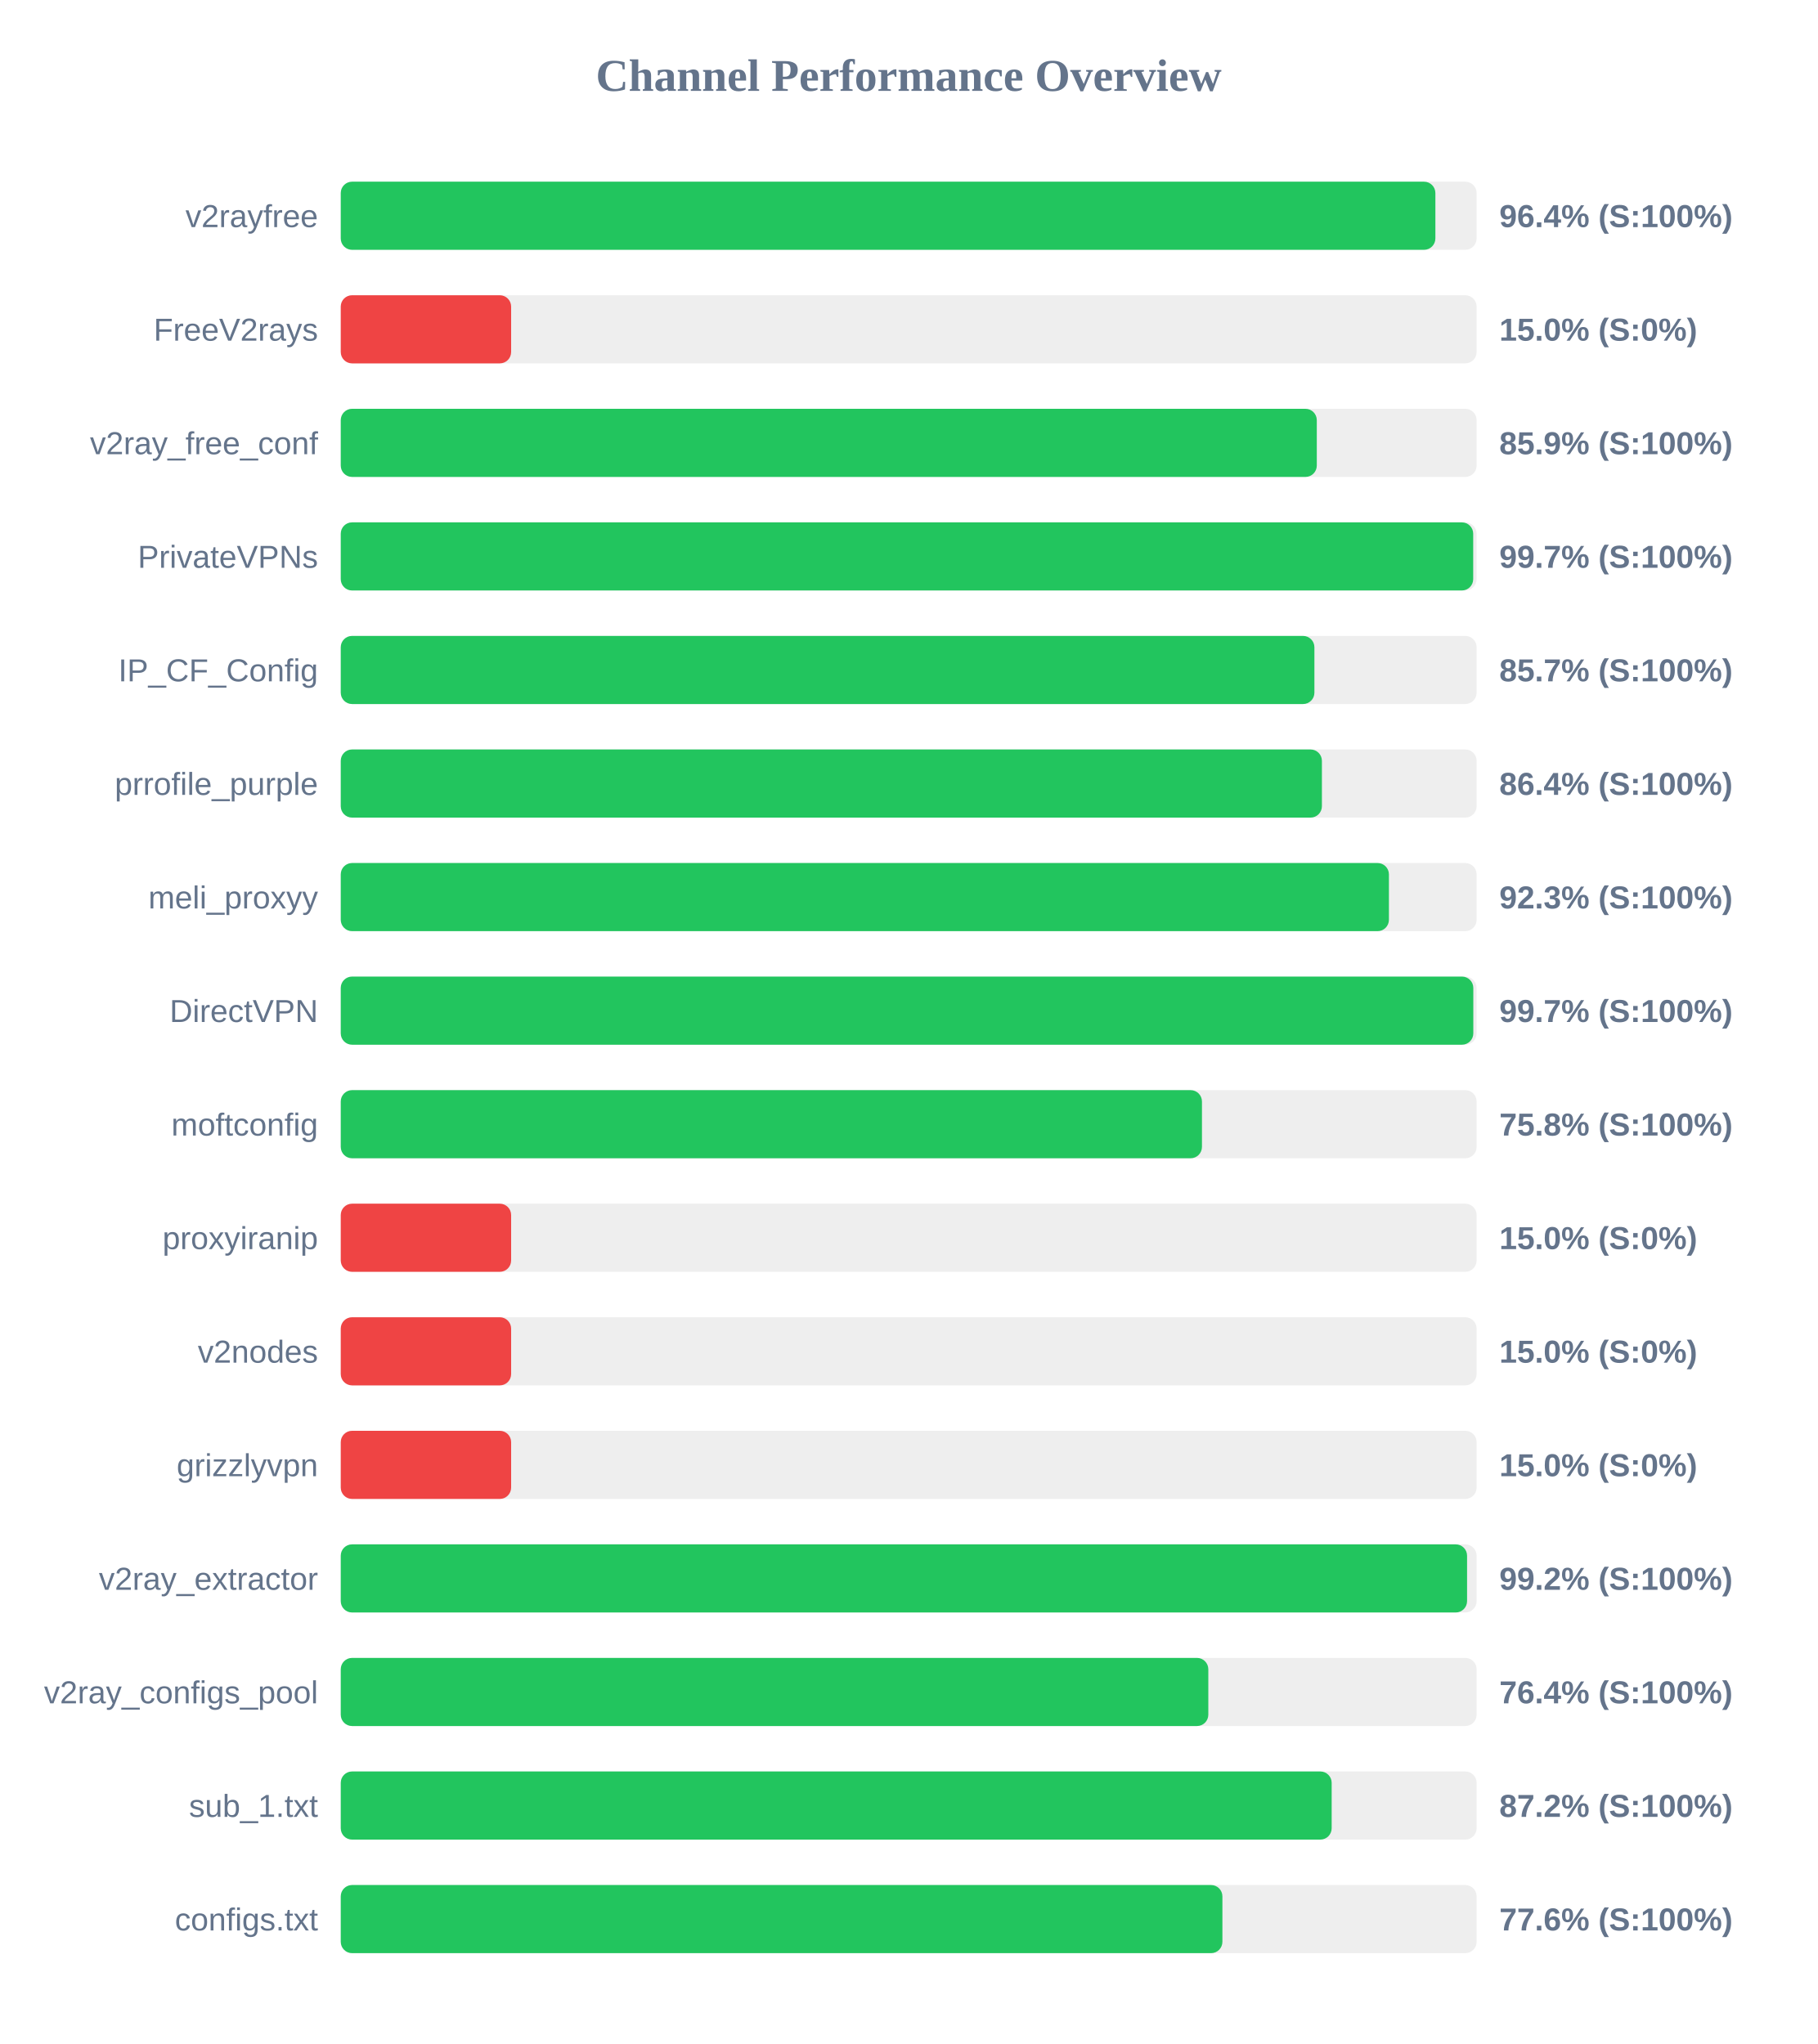
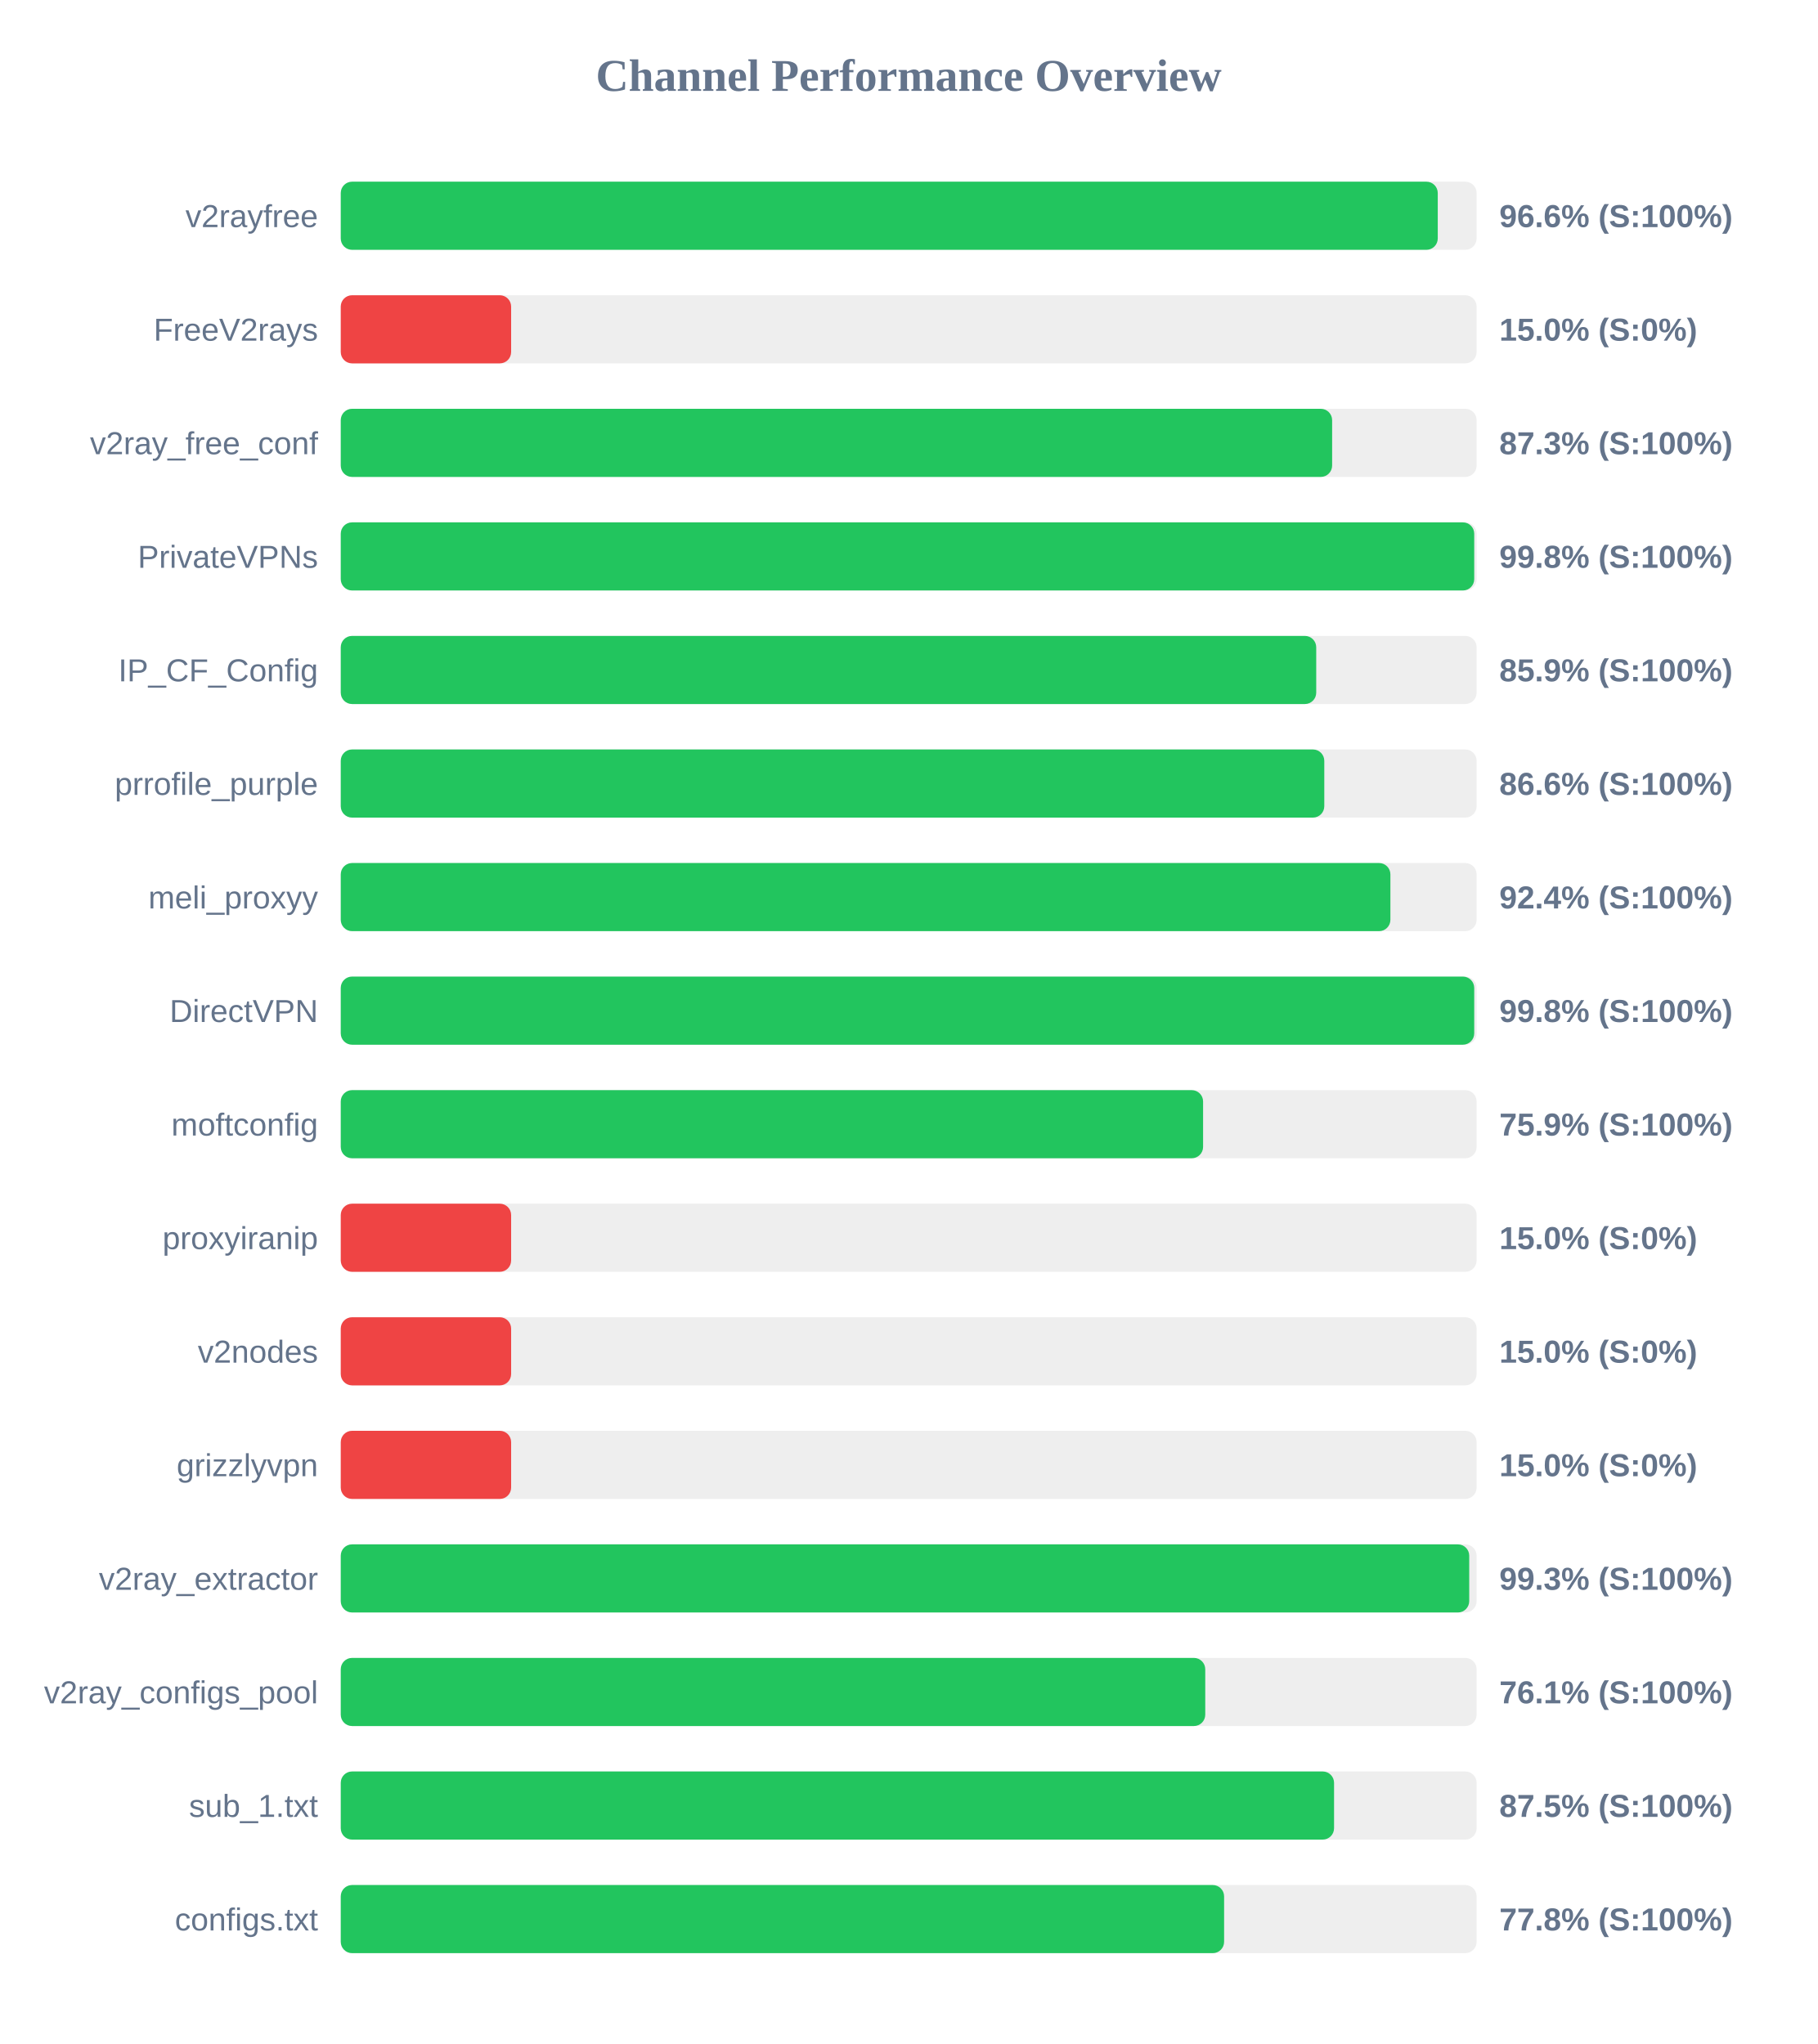
<svg xmlns="http://www.w3.org/2000/svg" width="800" height="900" version="1.1">
  <style>
        .row { font: 14px Arial; fill: #64748b; }
        .score { font: bold 14px Arial; fill: #64748b; }
    </style>
  <text x="400" y="40" text-anchor="middle" font-size="20px" font-weight="bold" fill="#64748b">Channel Performance Overview</text>
  <rect x="150" y="80" width="500" height="30" fill="#eee" rx="5" />
-   <rect x="150" y="80" width="481.85" height="30" fill="#22c55e" rx="5" />
+   <rect x="150" y="80" width="482.9" height="30" fill="#22c55e" rx="5" />
  <text x="140" y="100" text-anchor="end" class="row">v2rayfree</text>
-   <text x="660" y="100" text-anchor="start" class="score">96.4% (S:100%)</text>
+   <text x="660" y="100" text-anchor="start" class="score">96.6% (S:100%)</text>
  <rect x="150" y="130" width="500" height="30" fill="#eee" rx="5" />
  <rect x="150" y="130" width="75.0" height="30" fill="#ef4444" rx="5" />
  <text x="140" y="150" text-anchor="end" class="row">FreeV2rays</text>
  <text x="660" y="150" text-anchor="start" class="score">15.0% (S:0%)</text>
  <rect x="150" y="180" width="500" height="30" fill="#eee" rx="5" />
-   <rect x="150" y="180" width="429.65" height="30" fill="#22c55e" rx="5" />
+   <rect x="150" y="180" width="436.4" height="30" fill="#22c55e" rx="5" />
  <text x="140" y="200" text-anchor="end" class="row">v2ray_free_conf</text>
-   <text x="660" y="200" text-anchor="start" class="score">85.9% (S:100%)</text>
+   <text x="660" y="200" text-anchor="start" class="score">87.3% (S:100%)</text>
  <rect x="150" y="230" width="500" height="30" fill="#eee" rx="5" />
-   <rect x="150" y="230" width="498.5" height="30" fill="#22c55e" rx="5" />
+   <rect x="150" y="230" width="498.95" height="30" fill="#22c55e" rx="5" />
  <text x="140" y="250" text-anchor="end" class="row">PrivateVPNs</text>
-   <text x="660" y="250" text-anchor="start" class="score">99.7% (S:100%)</text>
+   <text x="660" y="250" text-anchor="start" class="score">99.8% (S:100%)</text>
  <rect x="150" y="280" width="500" height="30" fill="#eee" rx="5" />
-   <rect x="150" y="280" width="428.6" height="30" fill="#22c55e" rx="5" />
+   <rect x="150" y="280" width="429.4" height="30" fill="#22c55e" rx="5" />
  <text x="140" y="300" text-anchor="end" class="row">IP_CF_Config</text>
-   <text x="660" y="300" text-anchor="start" class="score">85.7% (S:100%)</text>
+   <text x="660" y="300" text-anchor="start" class="score">85.9% (S:100%)</text>
  <rect x="150" y="330" width="500" height="30" fill="#eee" rx="5" />
-   <rect x="150" y="330" width="431.9" height="30" fill="#22c55e" rx="5" />
+   <rect x="150" y="330" width="432.95" height="30" fill="#22c55e" rx="5" />
  <text x="140" y="350" text-anchor="end" class="row">prrofile_purple</text>
-   <text x="660" y="350" text-anchor="start" class="score">86.4% (S:100%)</text>
+   <text x="660" y="350" text-anchor="start" class="score">86.6% (S:100%)</text>
  <rect x="150" y="380" width="500" height="30" fill="#eee" rx="5" />
-   <rect x="150" y="380" width="461.4" height="30" fill="#22c55e" rx="5" />
+   <rect x="150" y="380" width="462.05" height="30" fill="#22c55e" rx="5" />
  <text x="140" y="400" text-anchor="end" class="row">meli_proxyy</text>
-   <text x="660" y="400" text-anchor="start" class="score">92.3% (S:100%)</text>
+   <text x="660" y="400" text-anchor="start" class="score">92.4% (S:100%)</text>
  <rect x="150" y="430" width="500" height="30" fill="#eee" rx="5" />
-   <rect x="150" y="430" width="498.55" height="30" fill="#22c55e" rx="5" />
+   <rect x="150" y="430" width="498.95" height="30" fill="#22c55e" rx="5" />
  <text x="140" y="450" text-anchor="end" class="row">DirectVPN</text>
-   <text x="660" y="450" text-anchor="start" class="score">99.7% (S:100%)</text>
+   <text x="660" y="450" text-anchor="start" class="score">99.8% (S:100%)</text>
  <rect x="150" y="480" width="500" height="30" fill="#eee" rx="5" />
-   <rect x="150" y="480" width="379.1" height="30" fill="#22c55e" rx="5" />
+   <rect x="150" y="480" width="379.6" height="30" fill="#22c55e" rx="5" />
  <text x="140" y="500" text-anchor="end" class="row">moftconfig</text>
-   <text x="660" y="500" text-anchor="start" class="score">75.8% (S:100%)</text>
+   <text x="660" y="500" text-anchor="start" class="score">75.9% (S:100%)</text>
  <rect x="150" y="530" width="500" height="30" fill="#eee" rx="5" />
  <rect x="150" y="530" width="75.0" height="30" fill="#ef4444" rx="5" />
  <text x="140" y="550" text-anchor="end" class="row">proxyiranip</text>
  <text x="660" y="550" text-anchor="start" class="score">15.0% (S:0%)</text>
  <rect x="150" y="580" width="500" height="30" fill="#eee" rx="5" />
  <rect x="150" y="580" width="75.0" height="30" fill="#ef4444" rx="5" />
  <text x="140" y="600" text-anchor="end" class="row">v2nodes</text>
  <text x="660" y="600" text-anchor="start" class="score">15.0% (S:0%)</text>
  <rect x="150" y="630" width="500" height="30" fill="#eee" rx="5" />
  <rect x="150" y="630" width="75.0" height="30" fill="#ef4444" rx="5" />
  <text x="140" y="650" text-anchor="end" class="row">grizzlyvpn</text>
  <text x="660" y="650" text-anchor="start" class="score">15.0% (S:0%)</text>
  <rect x="150" y="680" width="500" height="30" fill="#eee" rx="5" />
-   <rect x="150" y="680" width="495.8" height="30" fill="#22c55e" rx="5" />
+   <rect x="150" y="680" width="496.75" height="30" fill="#22c55e" rx="5" />
  <text x="140" y="700" text-anchor="end" class="row">v2ray_extractor</text>
-   <text x="660" y="700" text-anchor="start" class="score">99.2% (S:100%)</text>
+   <text x="660" y="700" text-anchor="start" class="score">99.3% (S:100%)</text>
  <rect x="150" y="730" width="500" height="30" fill="#eee" rx="5" />
-   <rect x="150" y="730" width="381.9" height="30" fill="#22c55e" rx="5" />
+   <rect x="150" y="730" width="380.55" height="30" fill="#22c55e" rx="5" />
  <text x="140" y="750" text-anchor="end" class="row">v2ray_configs_pool</text>
-   <text x="660" y="750" text-anchor="start" class="score">76.4% (S:100%)</text>
+   <text x="660" y="750" text-anchor="start" class="score">76.1% (S:100%)</text>
  <rect x="150" y="780" width="500" height="30" fill="#eee" rx="5" />
-   <rect x="150" y="780" width="436.2" height="30" fill="#22c55e" rx="5" />
+   <rect x="150" y="780" width="437.25" height="30" fill="#22c55e" rx="5" />
  <text x="140" y="800" text-anchor="end" class="row">sub_1.txt</text>
-   <text x="660" y="800" text-anchor="start" class="score">87.2% (S:100%)</text>
+   <text x="660" y="800" text-anchor="start" class="score">87.5% (S:100%)</text>
  <rect x="150" y="830" width="500" height="30" fill="#eee" rx="5" />
-   <rect x="150" y="830" width="388.1" height="30" fill="#22c55e" rx="5" />
+   <rect x="150" y="830" width="388.85" height="30" fill="#22c55e" rx="5" />
  <text x="140" y="850" text-anchor="end" class="row">configs.txt</text>
-   <text x="660" y="850" text-anchor="start" class="score">77.6% (S:100%)</text>
+   <text x="660" y="850" text-anchor="start" class="score">77.8% (S:100%)</text>
</svg>
